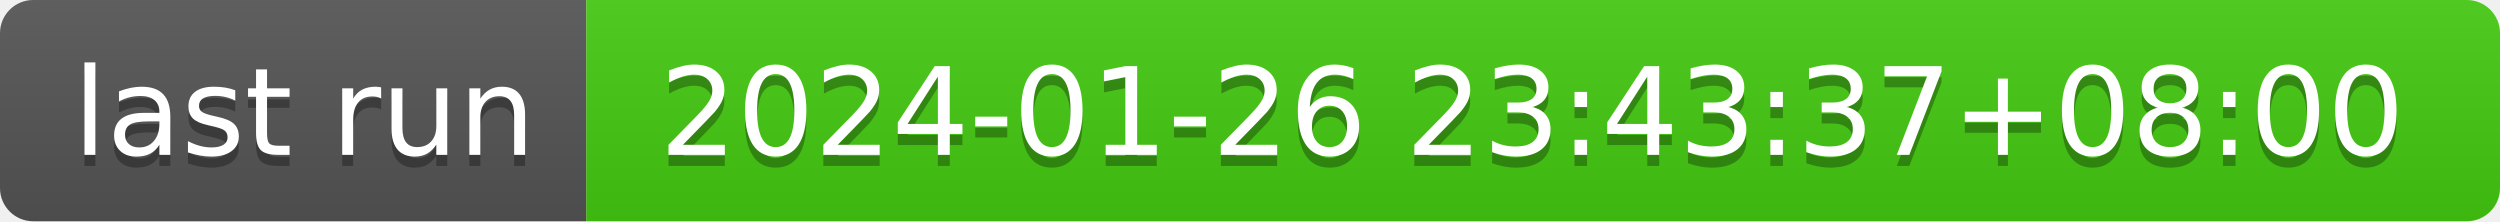
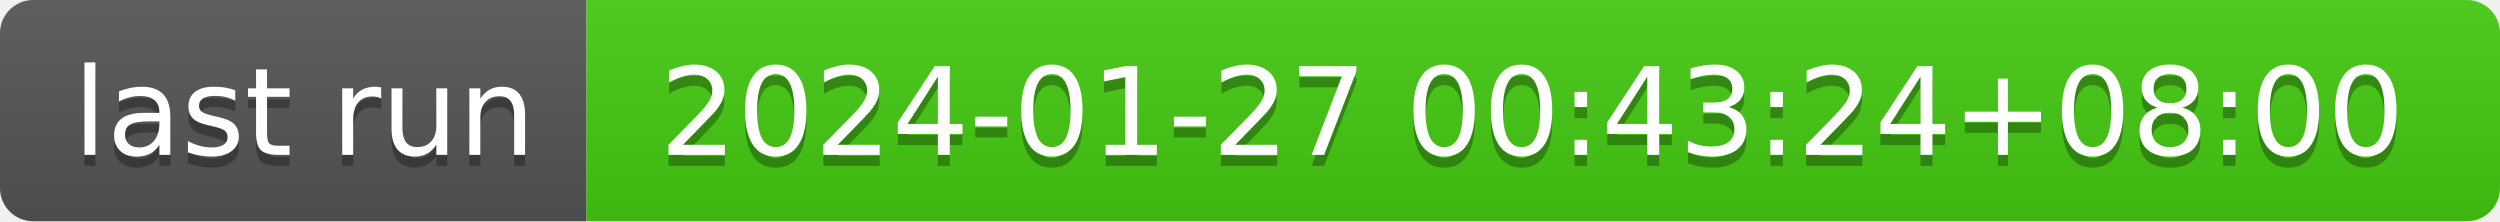
- <svg xmlns="http://www.w3.org/2000/svg" width="226" height="20" role="img" aria-label="last run: 2024-01-26 23:43:37+08:00">
+ <svg xmlns="http://www.w3.org/2000/svg" width="226" height="20" role="img" aria-label="last run: 2024-01-27 00:43:24+08:00">
  <linearGradient id="s" x2="0" y2="100%">
    <stop offset="0" stop-color="#bbb" stop-opacity=".1" />
    <stop offset="1" stop-opacity=".1" />
  </linearGradient>
  <clipPath id="r">
    <rect width="226" height="20" rx="3" fill="#fff" />
  </clipPath>
  <g clip-path="url(#r)">
    <rect width="53" height="20" fill="#555" />
    <rect x="53" width="173" height="20" fill="#4c1" />
    <rect width="226" height="20" fill="url(#s)" />
  </g>
  <g fill="#fff" text-anchor="middle" font-family="Verdana,Geneva,DejaVu Sans,sans-serif" text-rendering="geometricPrecision" font-size="110">
    <text aria-hidden="true" x="275" y="150" fill="#010101" fill-opacity=".3" transform="scale(.1)" textLength="430">last run</text>
    <text x="275" y="140" transform="scale(.1)" fill="#fff" textLength="430">last run</text>
-     <text aria-hidden="true" x="1385" y="150" fill="#010101" fill-opacity=".3" transform="scale(.1)" textLength="1630">2024-01-26 23:43:37+08:00</text>
-     <text x="1385" y="140" transform="scale(.1)" fill="#fff" textLength="1630">2024-01-26 23:43:37+08:00</text>
+     <text aria-hidden="true" x="1385" y="150" fill="#010101" fill-opacity=".3" transform="scale(.1)" textLength="1630">2024-01-27 00:43:24+08:00</text>
+     <text x="1385" y="140" transform="scale(.1)" fill="#fff" textLength="1630">2024-01-27 00:43:24+08:00</text>
  </g>
</svg>
